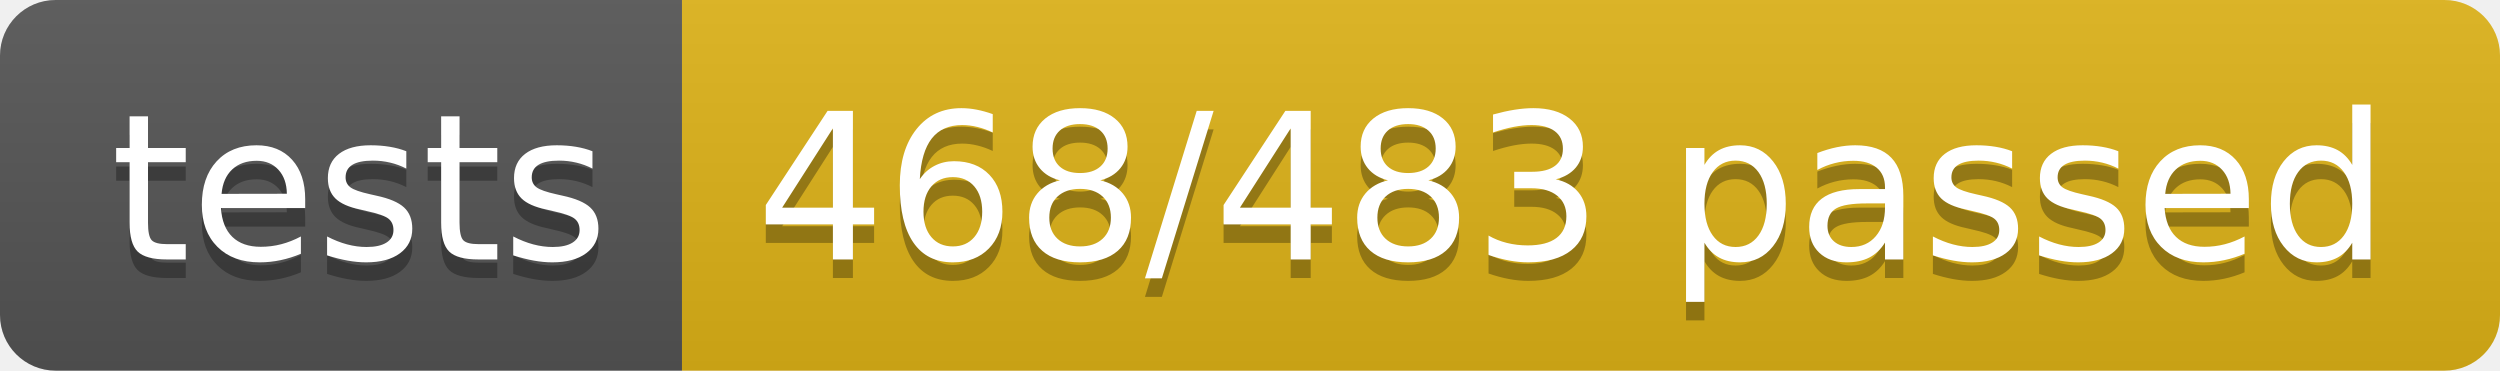
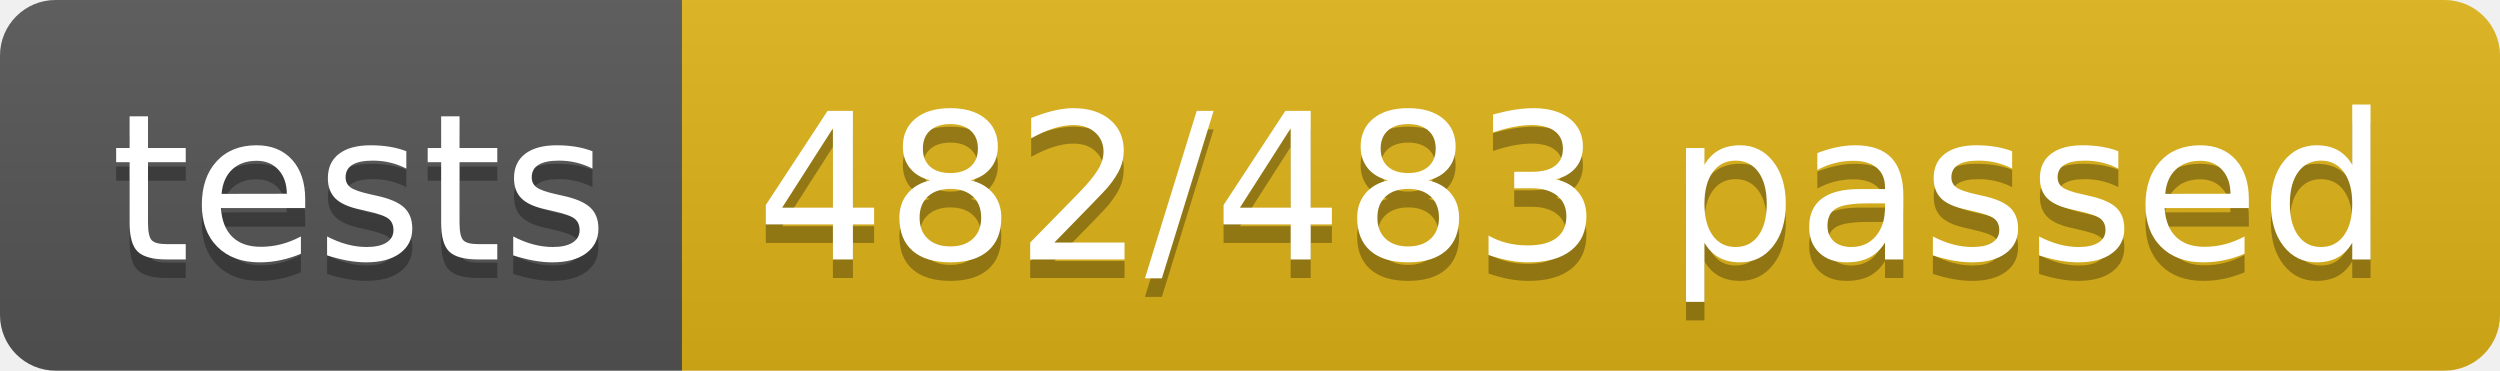
<svg xmlns="http://www.w3.org/2000/svg" width="134.9" height="20">
  <linearGradient id="smooth" x2="0" y2="100%">
    <stop offset="0" stop-color="#bbb" stop-opacity=".1" />
    <stop offset="1" stop-opacity=".1" />
  </linearGradient>
  <clipPath id="round">
    <rect width="134.9" height="20" rx="3" fill="#fff" />
  </clipPath>
  <g clip-path="url(#round)">
    <rect width="36.8" height="20" fill="#555" />
    <rect x="36.8" width="98.1" height="20" fill="#dfb317" />
    <rect width="134.9" height="20" fill="url(#smooth)" />
  </g>
  <g fill="#fff" text-anchor="middle" font-family="DejaVu Sans,Verdana,Geneva,sans-serif" font-size="110">
    <text x="194.0" y="150" fill="#010101" fill-opacity=".3" transform="scale(0.1)" textLength="268.0" lengthAdjust="spacing">tests</text>
    <text x="194.0" y="140" transform="scale(0.1)" textLength="268.0" lengthAdjust="spacing">tests</text>
-     <text x="848.5" y="150" fill="#010101" fill-opacity=".3" transform="scale(0.1)" textLength="881.0" lengthAdjust="spacing">468/483 passed</text>
-     <text x="848.5" y="140" transform="scale(0.1)" textLength="881.0" lengthAdjust="spacing">468/483 passed</text>
+     <text x="848.5" y="150" fill="#010101" fill-opacity=".3" transform="scale(0.1)" textLength="881.0" lengthAdjust="spacing">482/483 passed</text>
+     <text x="848.5" y="140" transform="scale(0.1)" textLength="881.0" lengthAdjust="spacing">482/483 passed</text>
  </g>
</svg>
